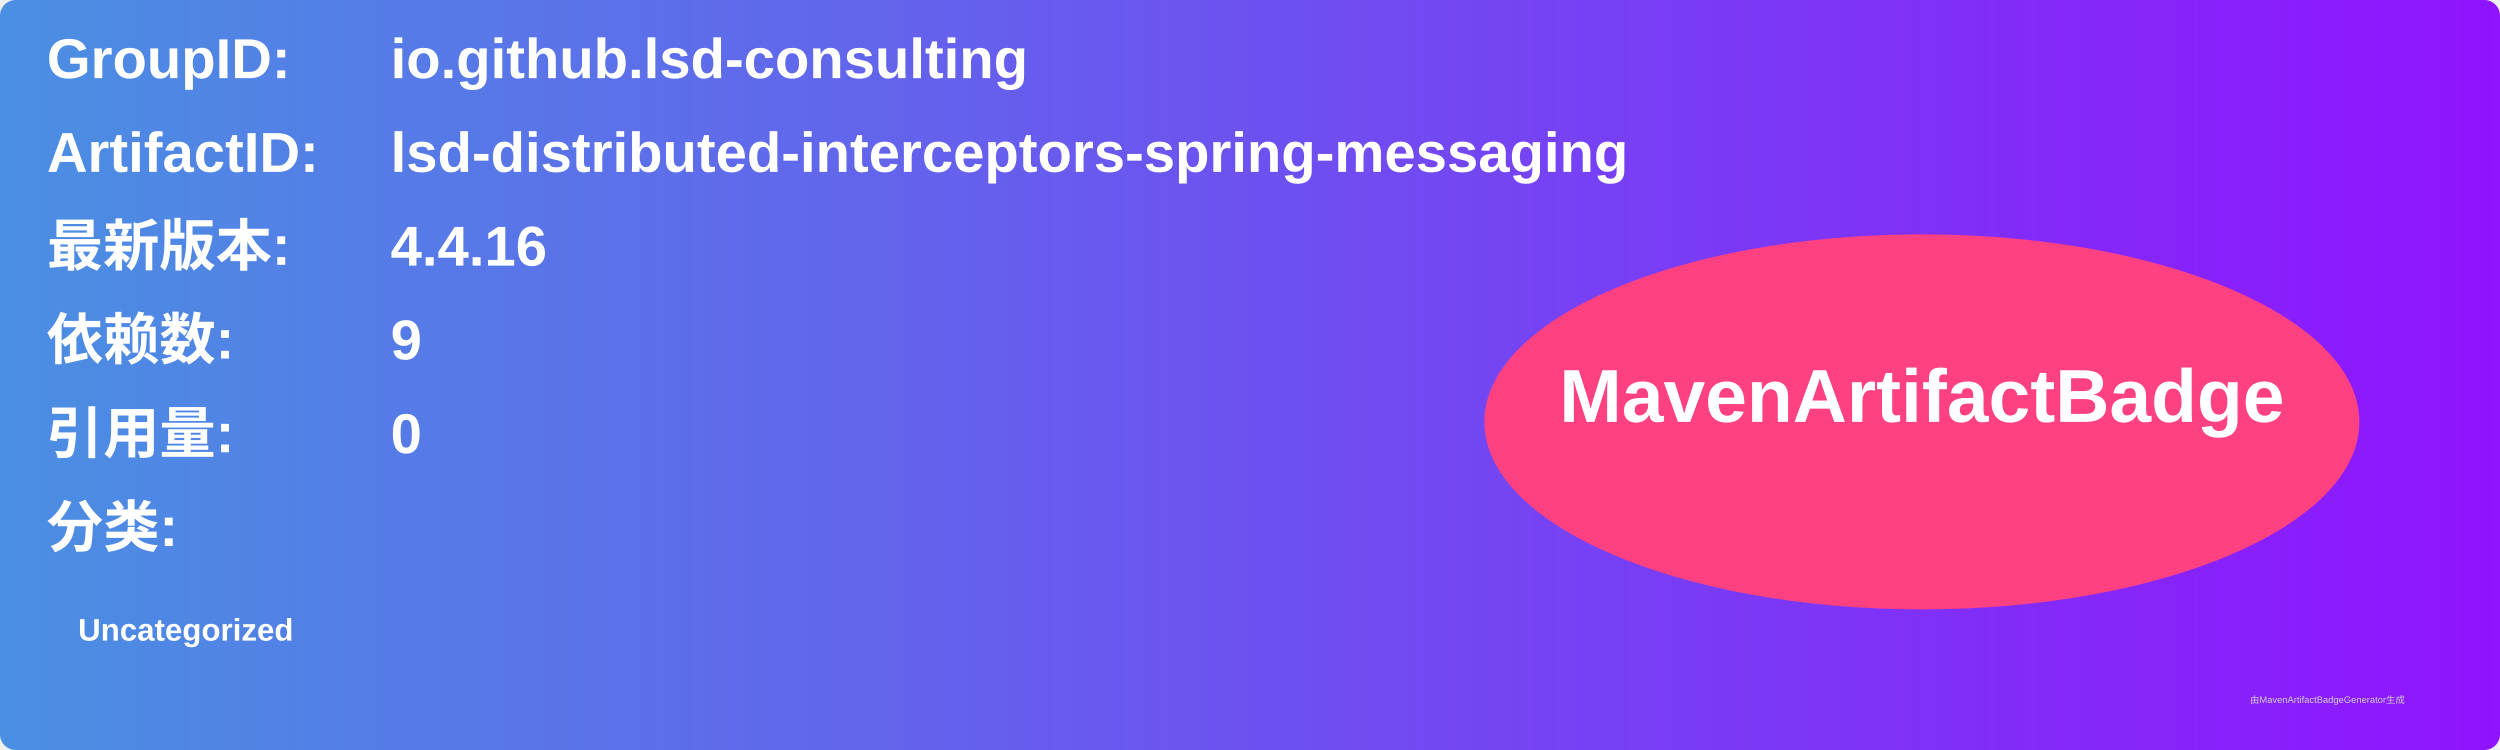
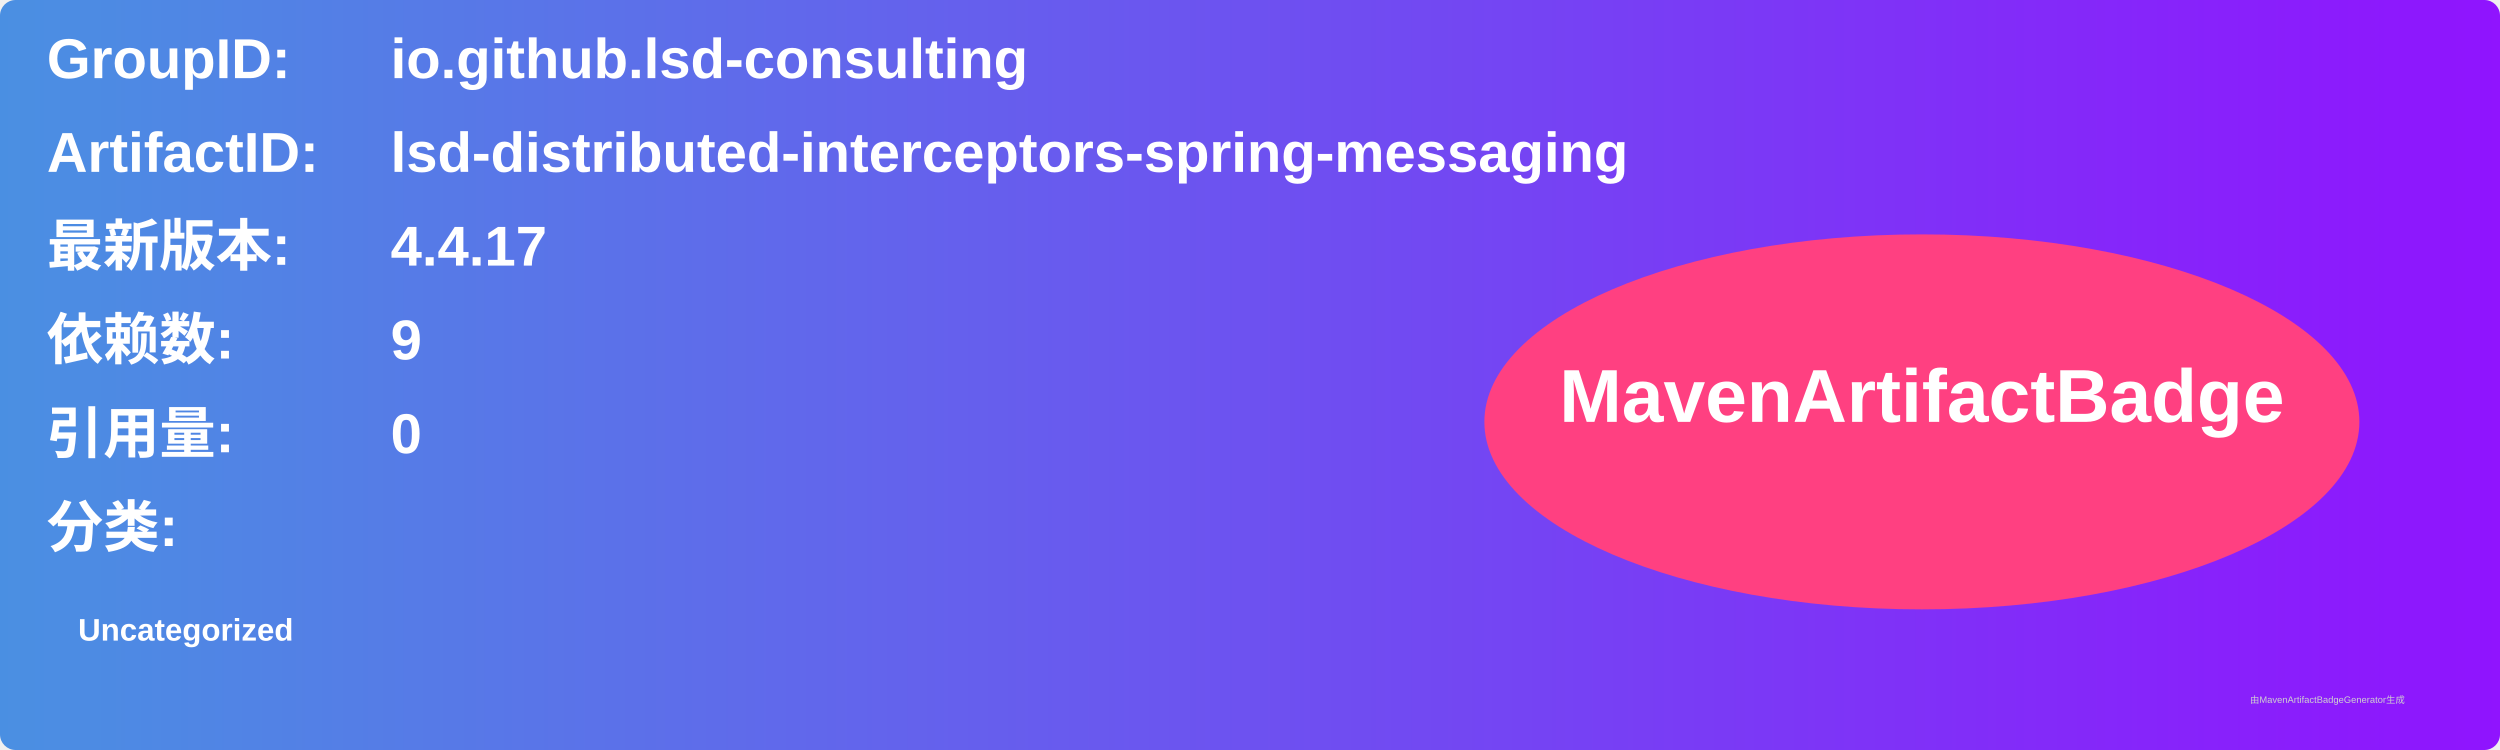
<svg xmlns="http://www.w3.org/2000/svg" width="800" height="240" viewBox="0 0 800 240">
  <linearGradient id="grad" x1="0%" y1="0%" x2="100%" y2="0%">
    <stop offset="0%" stop-color="#4a90e2" />
    <stop offset="100%" stop-color="#9013fe" />
  </linearGradient>
  <rect width="100%" height="100%" rx="5" ry="5" fill="url(#grad)" />
  <g transform="translate(15, 15)">
    <text x="0" y="10" font-family="Arial" font-size="18" fill="white" font-weight="bold" width="260">GroupID:</text>
    <text x="110" y="10" font-family="Arial" font-size="18" fill="white" font-weight="bold" width="460">io.github.lsd-consulting</text>
    <text x="0" y="40" font-family="Arial" font-size="18" fill="white" font-weight="bold" width="260">ArtifactID:</text>
    <text x="110" y="40" font-family="Arial" font-size="18" fill="white" font-weight="bold" width="460">lsd-distributed-interceptors-spring-messaging</text>
    <text x="0" y="70" font-family="Arial" font-size="18" fill="white" font-weight="bold">最新版本:</text>
    <text x="110" y="70" font-family="Arial" font-size="18" fill="white" font-weight="bold">
-       <tspan font-weight="bold">4.4.16</tspan>
+       <tspan font-weight="bold">4.4.17</tspan>
    </text>
    <text x="0" y="100" font-family="Arial" font-size="18" fill="white" font-weight="bold">依赖数: </text>
    <text x="110" y="100" font-family="Arial" font-size="18" fill="white">
      <tspan font-weight="bold">9</tspan>
    </text>
    <text x="0" y="130" font-family="Arial" font-size="18" fill="white" font-weight="bold">引用量: </text>
    <text x="110" y="130" font-family="Arial" font-size="18" fill="white">
      <tspan font-weight="bold">0</tspan>
    </text>
    <text x="0" y="160" font-family="Arial" font-size="18" fill="white" font-weight="bold">分类:</text>
    <text x="10" y="190" font-family="Arial" font-size="10" fill="white">
      <tspan font-weight="bold">Uncategorized</tspan>
    </text>
    <ellipse cx="600" cy="120" rx="140" ry="60" fill="#ff4081" />
    <text x="600" y="120" text-anchor="middle" font-family="Arial" font-size="24" fill="white" font-weight="bold">MavenArtifactBadge</text>
  </g>
  <text x="720" y="225" font-family="Arial" font-size="3" fill="#d0d0d0">由MavenArtifactBadgeGenerator生成</text>
</svg>
